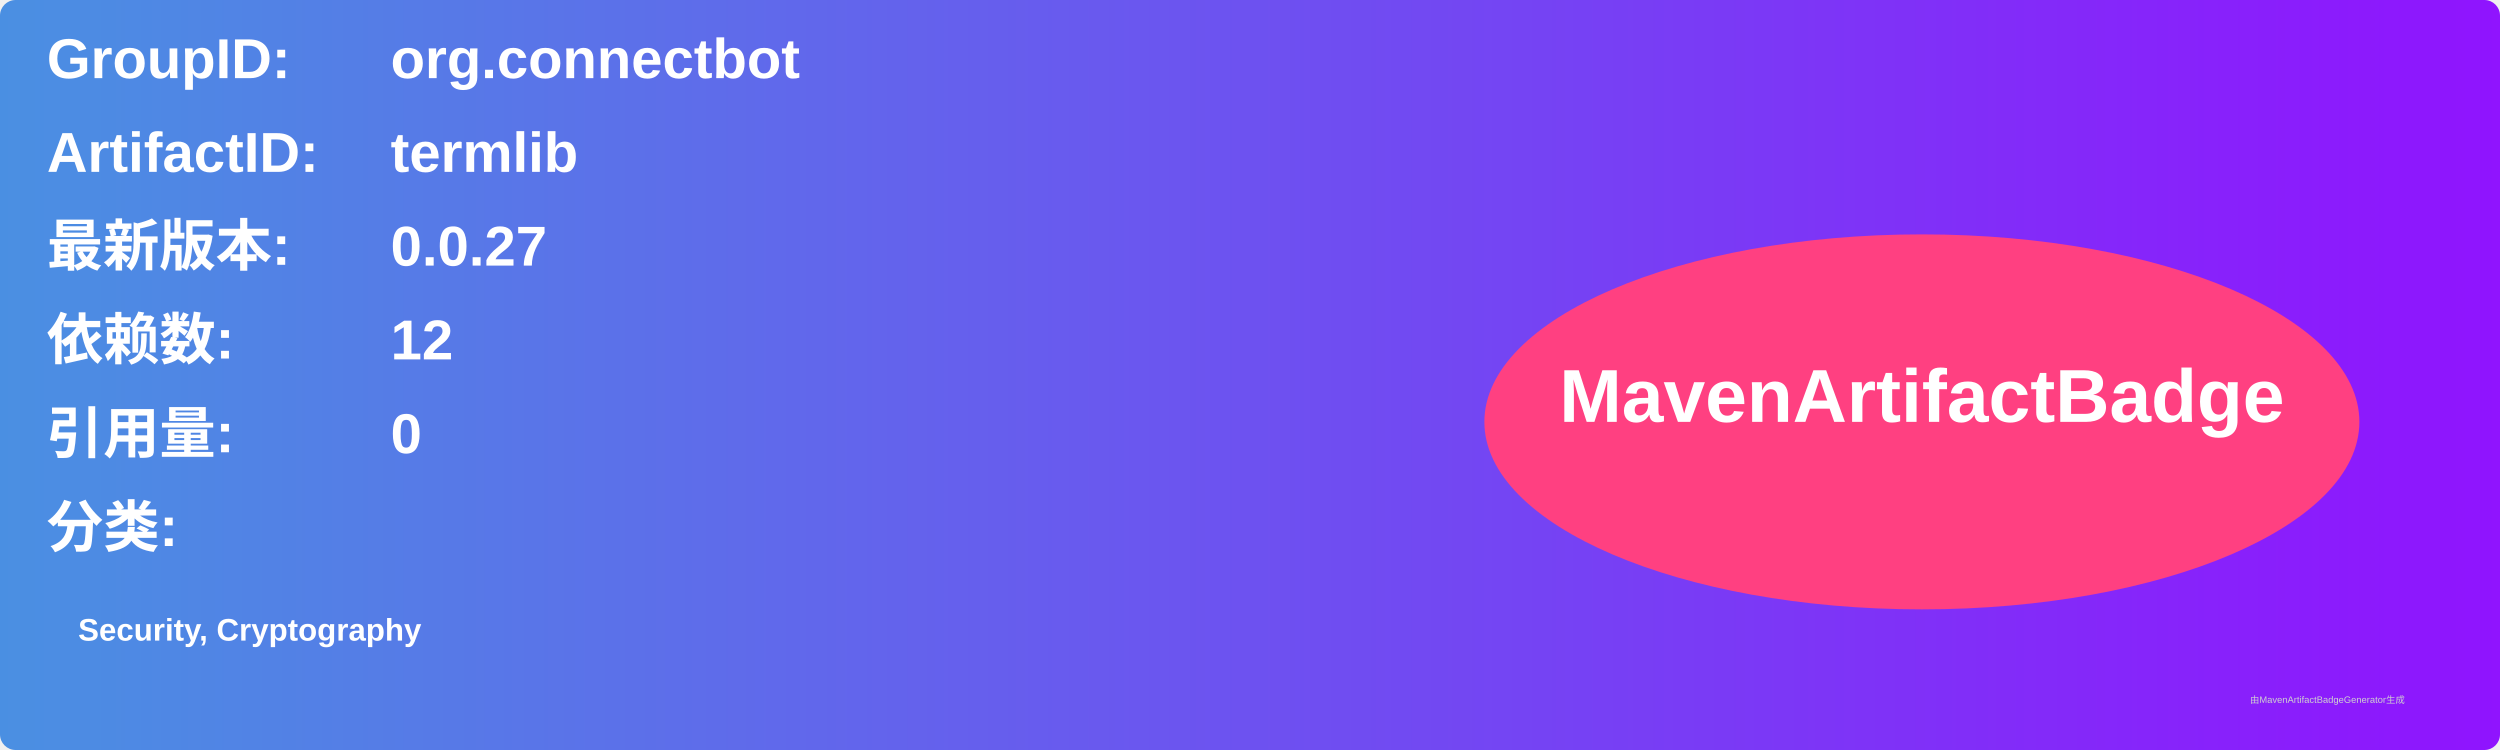
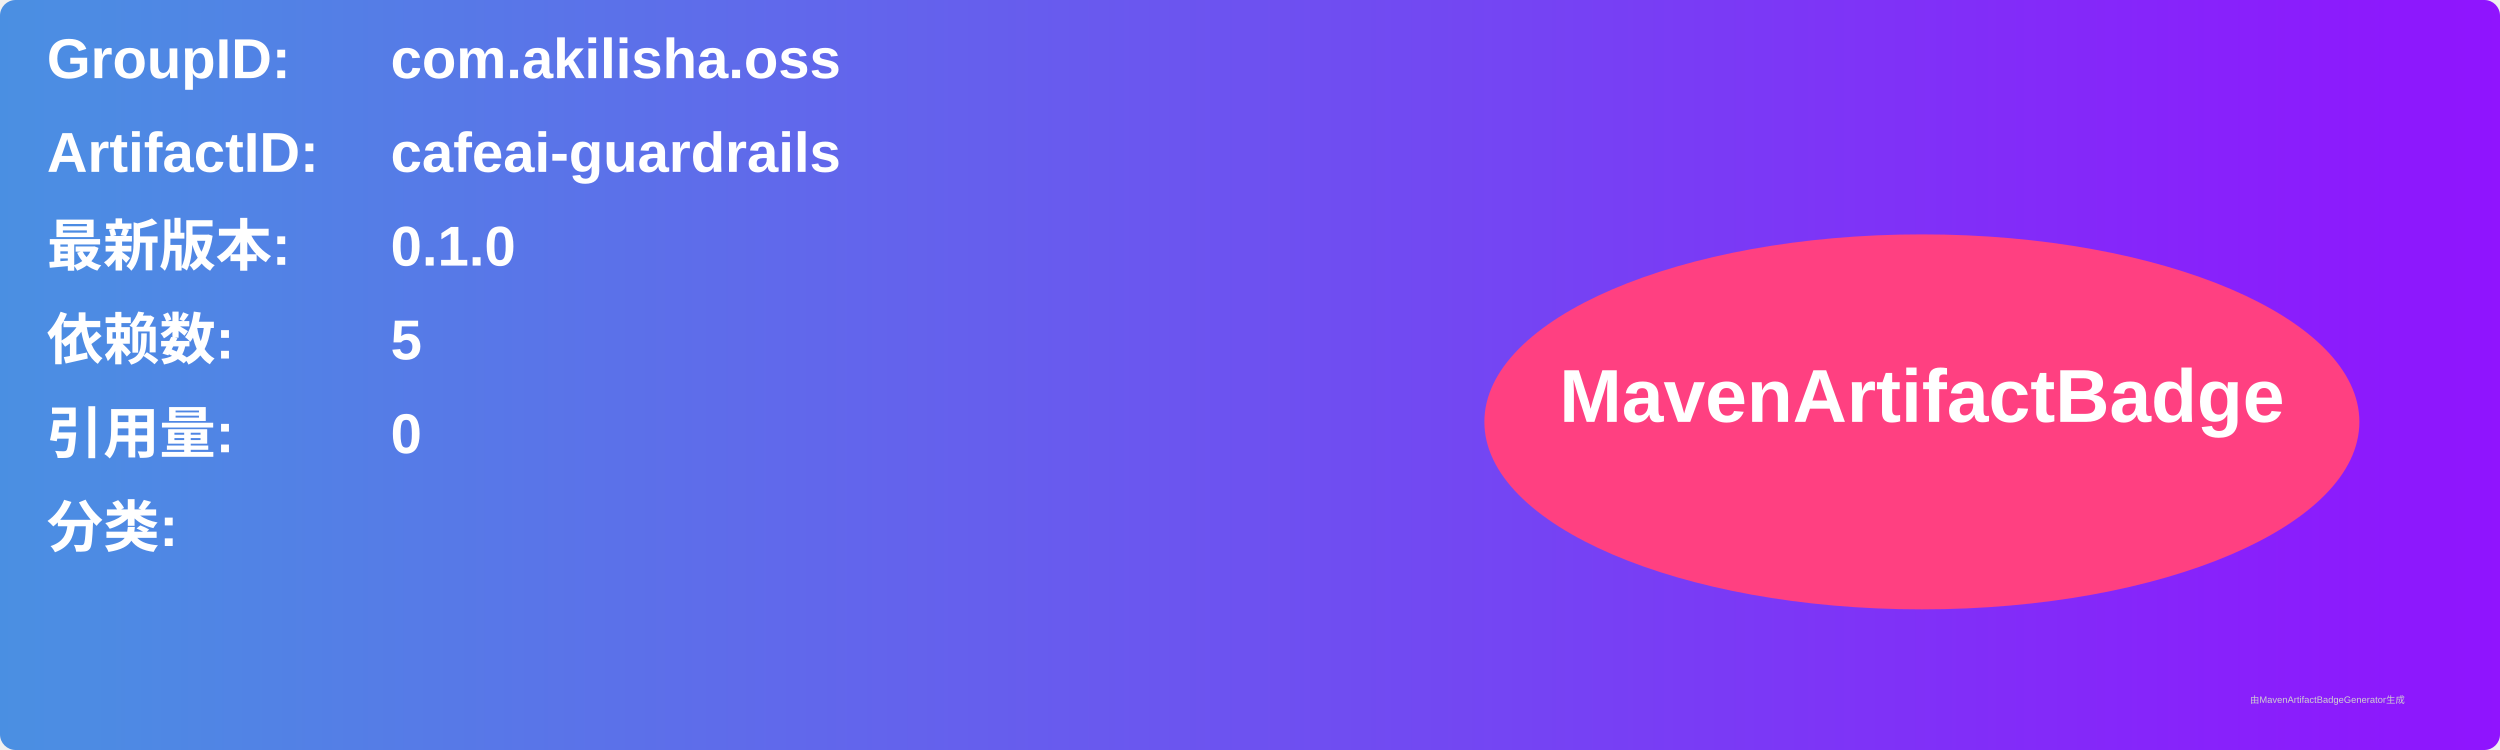
<svg xmlns="http://www.w3.org/2000/svg" width="800" height="240" viewBox="0 0 800 240">
  <linearGradient id="grad" x1="0%" y1="0%" x2="100%" y2="0%">
    <stop offset="0%" stop-color="#4a90e2" />
    <stop offset="100%" stop-color="#9013fe" />
  </linearGradient>
  <rect width="100%" height="100%" rx="5" ry="5" fill="url(#grad)" />
  <g transform="translate(15, 15)">
    <text x="0" y="10" font-family="Arial" font-size="18" fill="white" font-weight="bold" width="260">GroupID:</text>
-     <text x="110" y="10" font-family="Arial" font-size="18" fill="white" font-weight="bold" width="460">org.connectbot</text>
+     <text x="110" y="10" font-family="Arial" font-size="18" fill="white" font-weight="bold" width="460">com.akilisha.oss</text>
    <text x="0" y="40" font-family="Arial" font-size="18" fill="white" font-weight="bold" width="260">ArtifactID:</text>
-     <text x="110" y="40" font-family="Arial" font-size="18" fill="white" font-weight="bold" width="460">termlib</text>
+     <text x="110" y="40" font-family="Arial" font-size="18" fill="white" font-weight="bold" width="460">cafeai-guardrails</text>
    <text x="0" y="70" font-family="Arial" font-size="18" fill="white" font-weight="bold">最新版本:</text>
    <text x="110" y="70" font-family="Arial" font-size="18" fill="white" font-weight="bold">
-       <tspan font-weight="bold">0.0.27</tspan>
+       <tspan font-weight="bold">0.1.0</tspan>
    </text>
    <text x="0" y="100" font-family="Arial" font-size="18" fill="white" font-weight="bold">依赖数: </text>
    <text x="110" y="100" font-family="Arial" font-size="18" fill="white">
-       <tspan font-weight="bold">12</tspan>
+       <tspan font-weight="bold">5</tspan>
    </text>
    <text x="0" y="130" font-family="Arial" font-size="18" fill="white" font-weight="bold">引用量: </text>
    <text x="110" y="130" font-family="Arial" font-size="18" fill="white">
      <tspan font-weight="bold">0</tspan>
    </text>
    <text x="0" y="160" font-family="Arial" font-size="18" fill="white" font-weight="bold">分类:</text>
    <text x="10" y="190" font-family="Arial" font-size="10" fill="white">
-       <tspan font-weight="bold">Security, Cryptography</tspan>
+       <tspan font-weight="bold" />
    </text>
    <ellipse cx="600" cy="120" rx="140" ry="60" fill="#ff4081" />
    <text x="600" y="120" text-anchor="middle" font-family="Arial" font-size="24" fill="white" font-weight="bold">MavenArtifactBadge</text>
  </g>
  <text x="720" y="225" font-family="Arial" font-size="3" fill="#d0d0d0">由MavenArtifactBadgeGenerator生成</text>
</svg>
